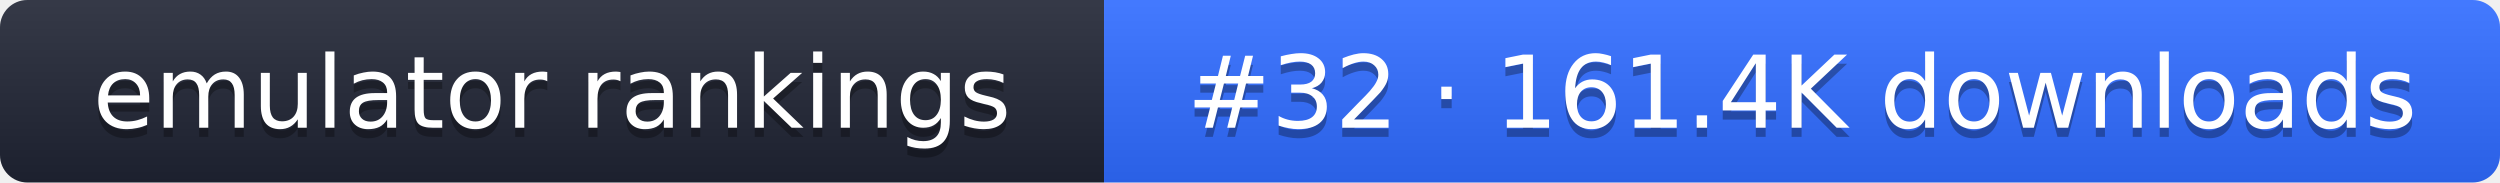
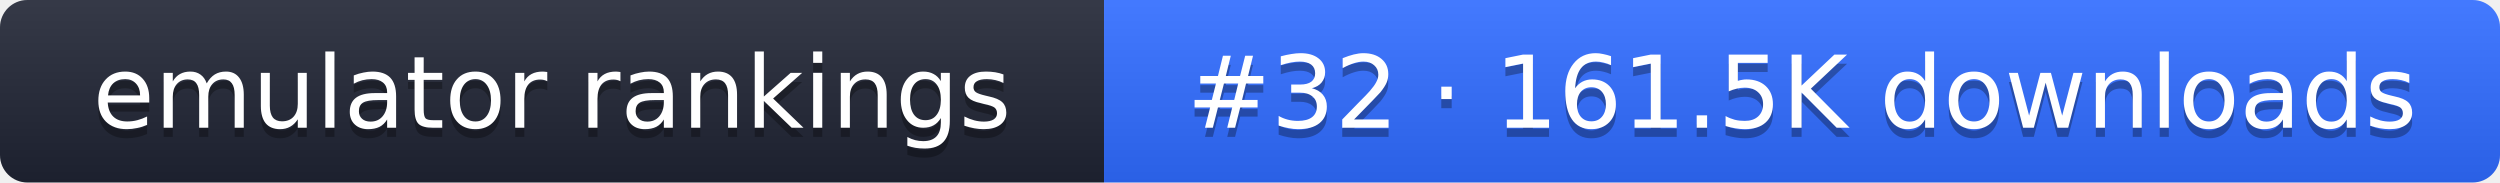
- <svg xmlns="http://www.w3.org/2000/svg" width="274" height="20" role="img" aria-label="emulator rankings: #32 · 161.4K downloads">
+ <svg xmlns="http://www.w3.org/2000/svg" width="274" height="20" role="img" aria-label="emulator rankings: #32 · 161.5K downloads">
  <linearGradient id="g" x2="0" y2="100%">
    <stop offset="0" stop-color="#fff" stop-opacity=".1" />
    <stop offset="1" stop-opacity=".1" />
  </linearGradient>
  <clipPath id="r">
    <rect width="274" height="20" rx="3" fill="#fff" />
  </clipPath>
  <g clip-path="url(#r)">
    <rect width="121" height="20" fill="#1f2433" />
    <rect x="121" width="153" height="20" fill="#2f6bff" />
    <rect width="274" height="20" fill="url(#g)" />
  </g>
  <g fill="#fff" text-anchor="middle" font-family="Verdana,DejaVu Sans,sans-serif" font-size="11">
    <text x="60.5" y="15" fill="#010101" fill-opacity=".3">emulator rankings</text>
    <text x="60.5" y="14">emulator rankings</text>
-     <text x="197.5" y="15" fill="#010101" fill-opacity=".3">#32 · 161.4K downloads</text>
-     <text x="197.5" y="14">#32 · 161.4K downloads</text>
+     <text x="197.5" y="15" fill="#010101" fill-opacity=".3">#32 · 161.5K downloads</text>
+     <text x="197.5" y="14">#32 · 161.5K downloads</text>
  </g>
</svg>
